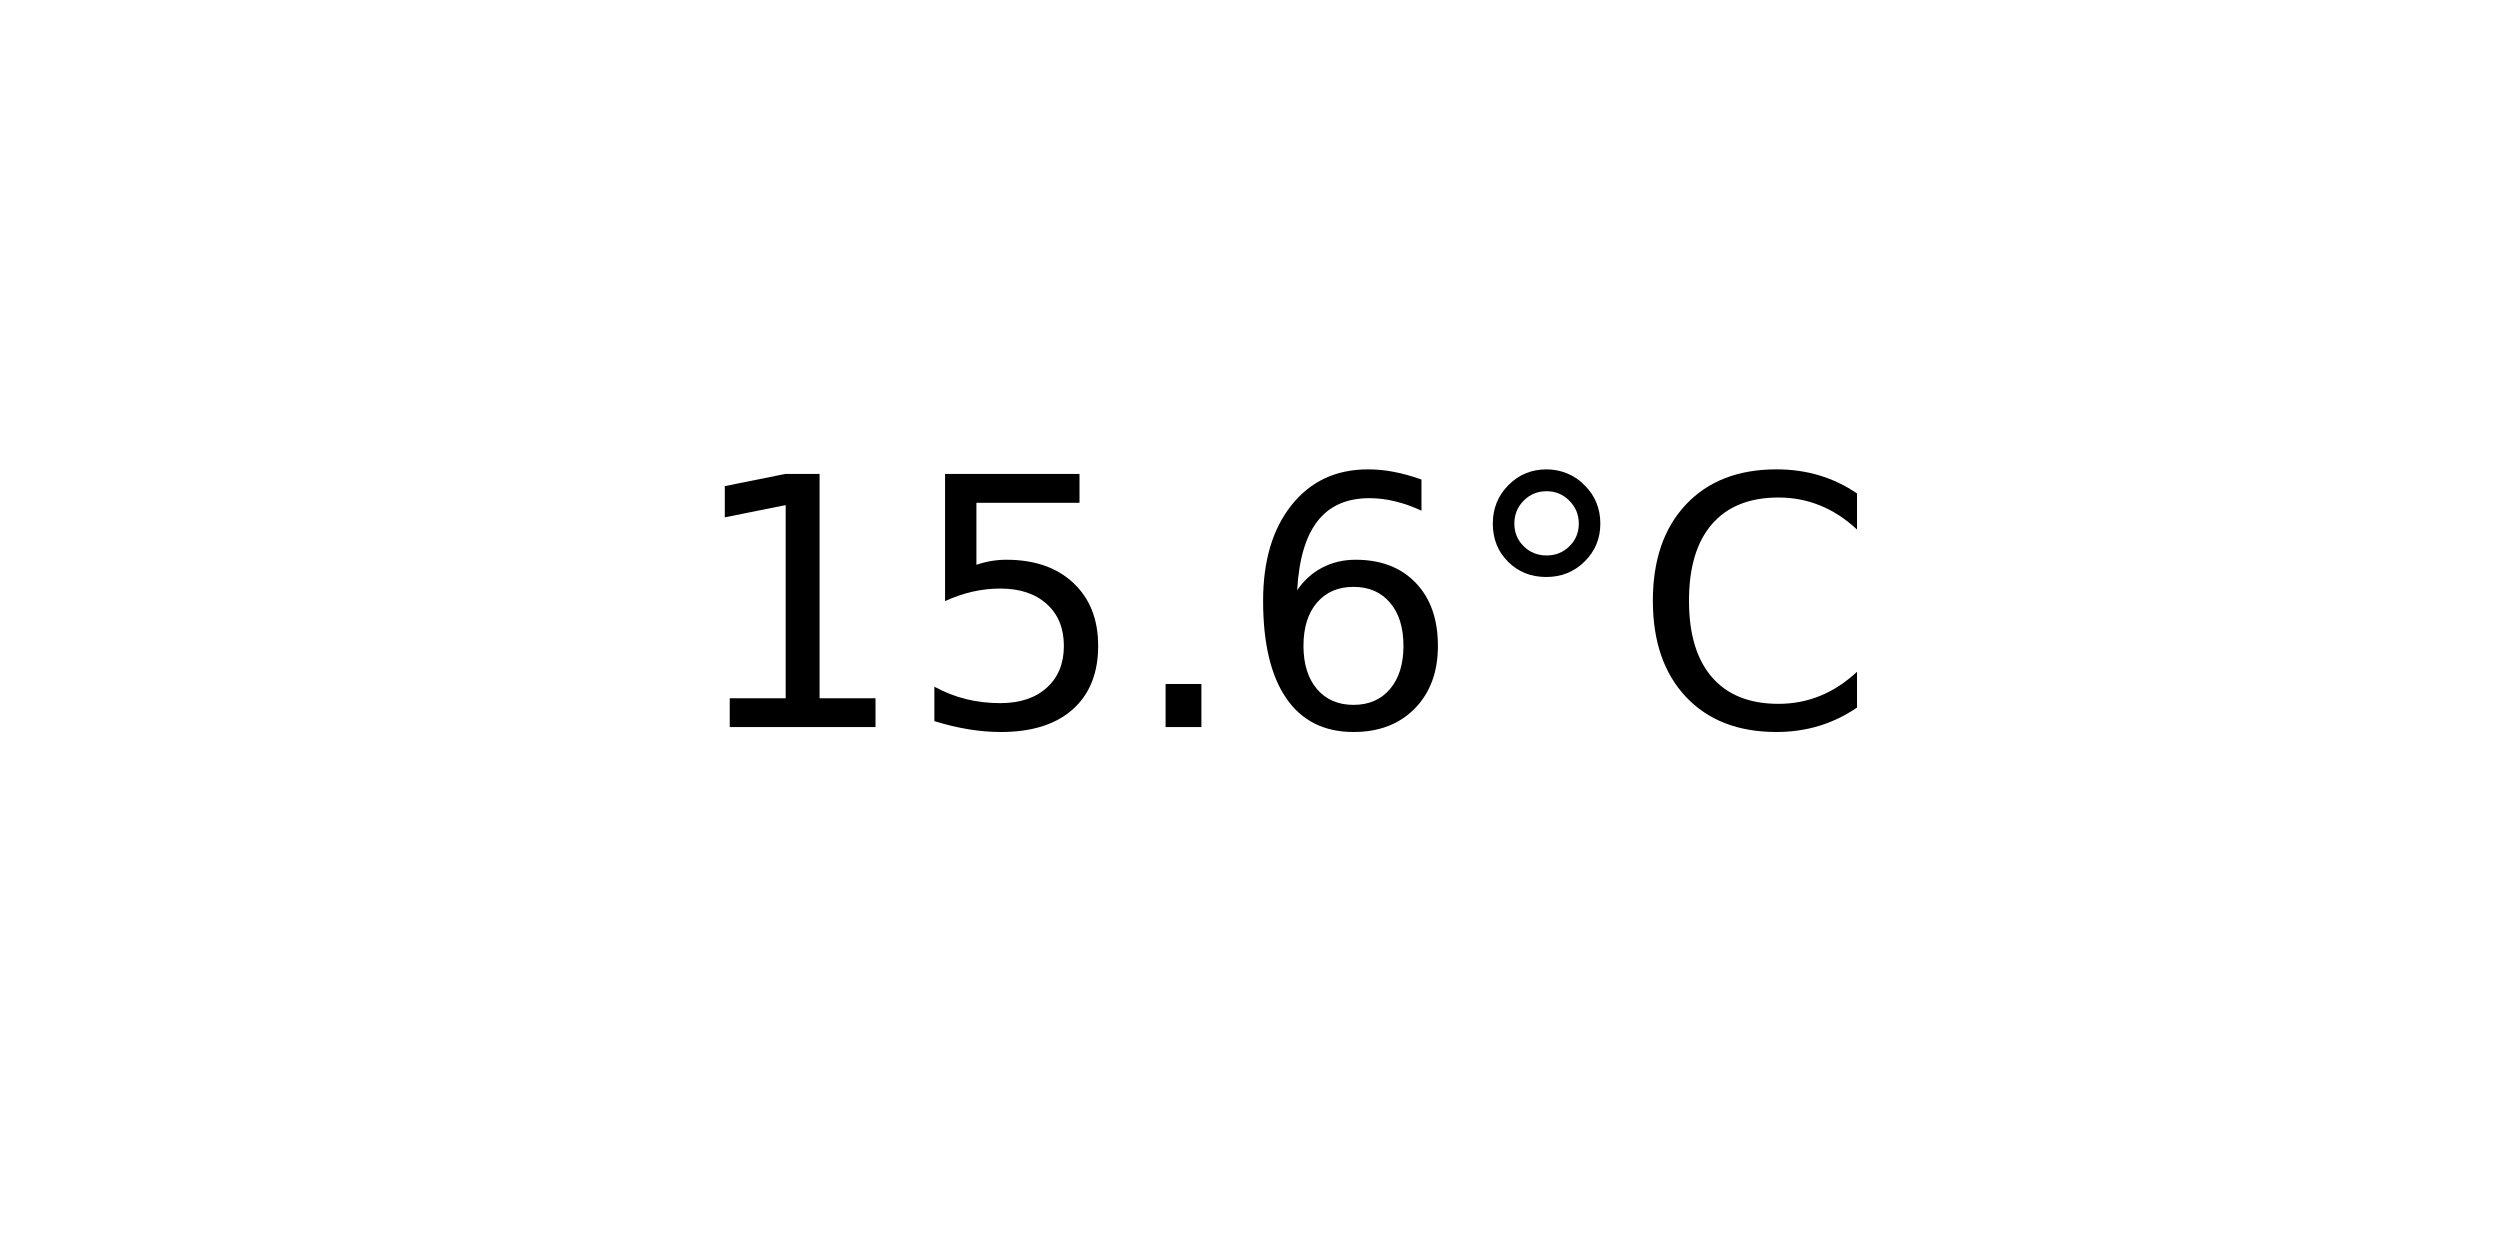
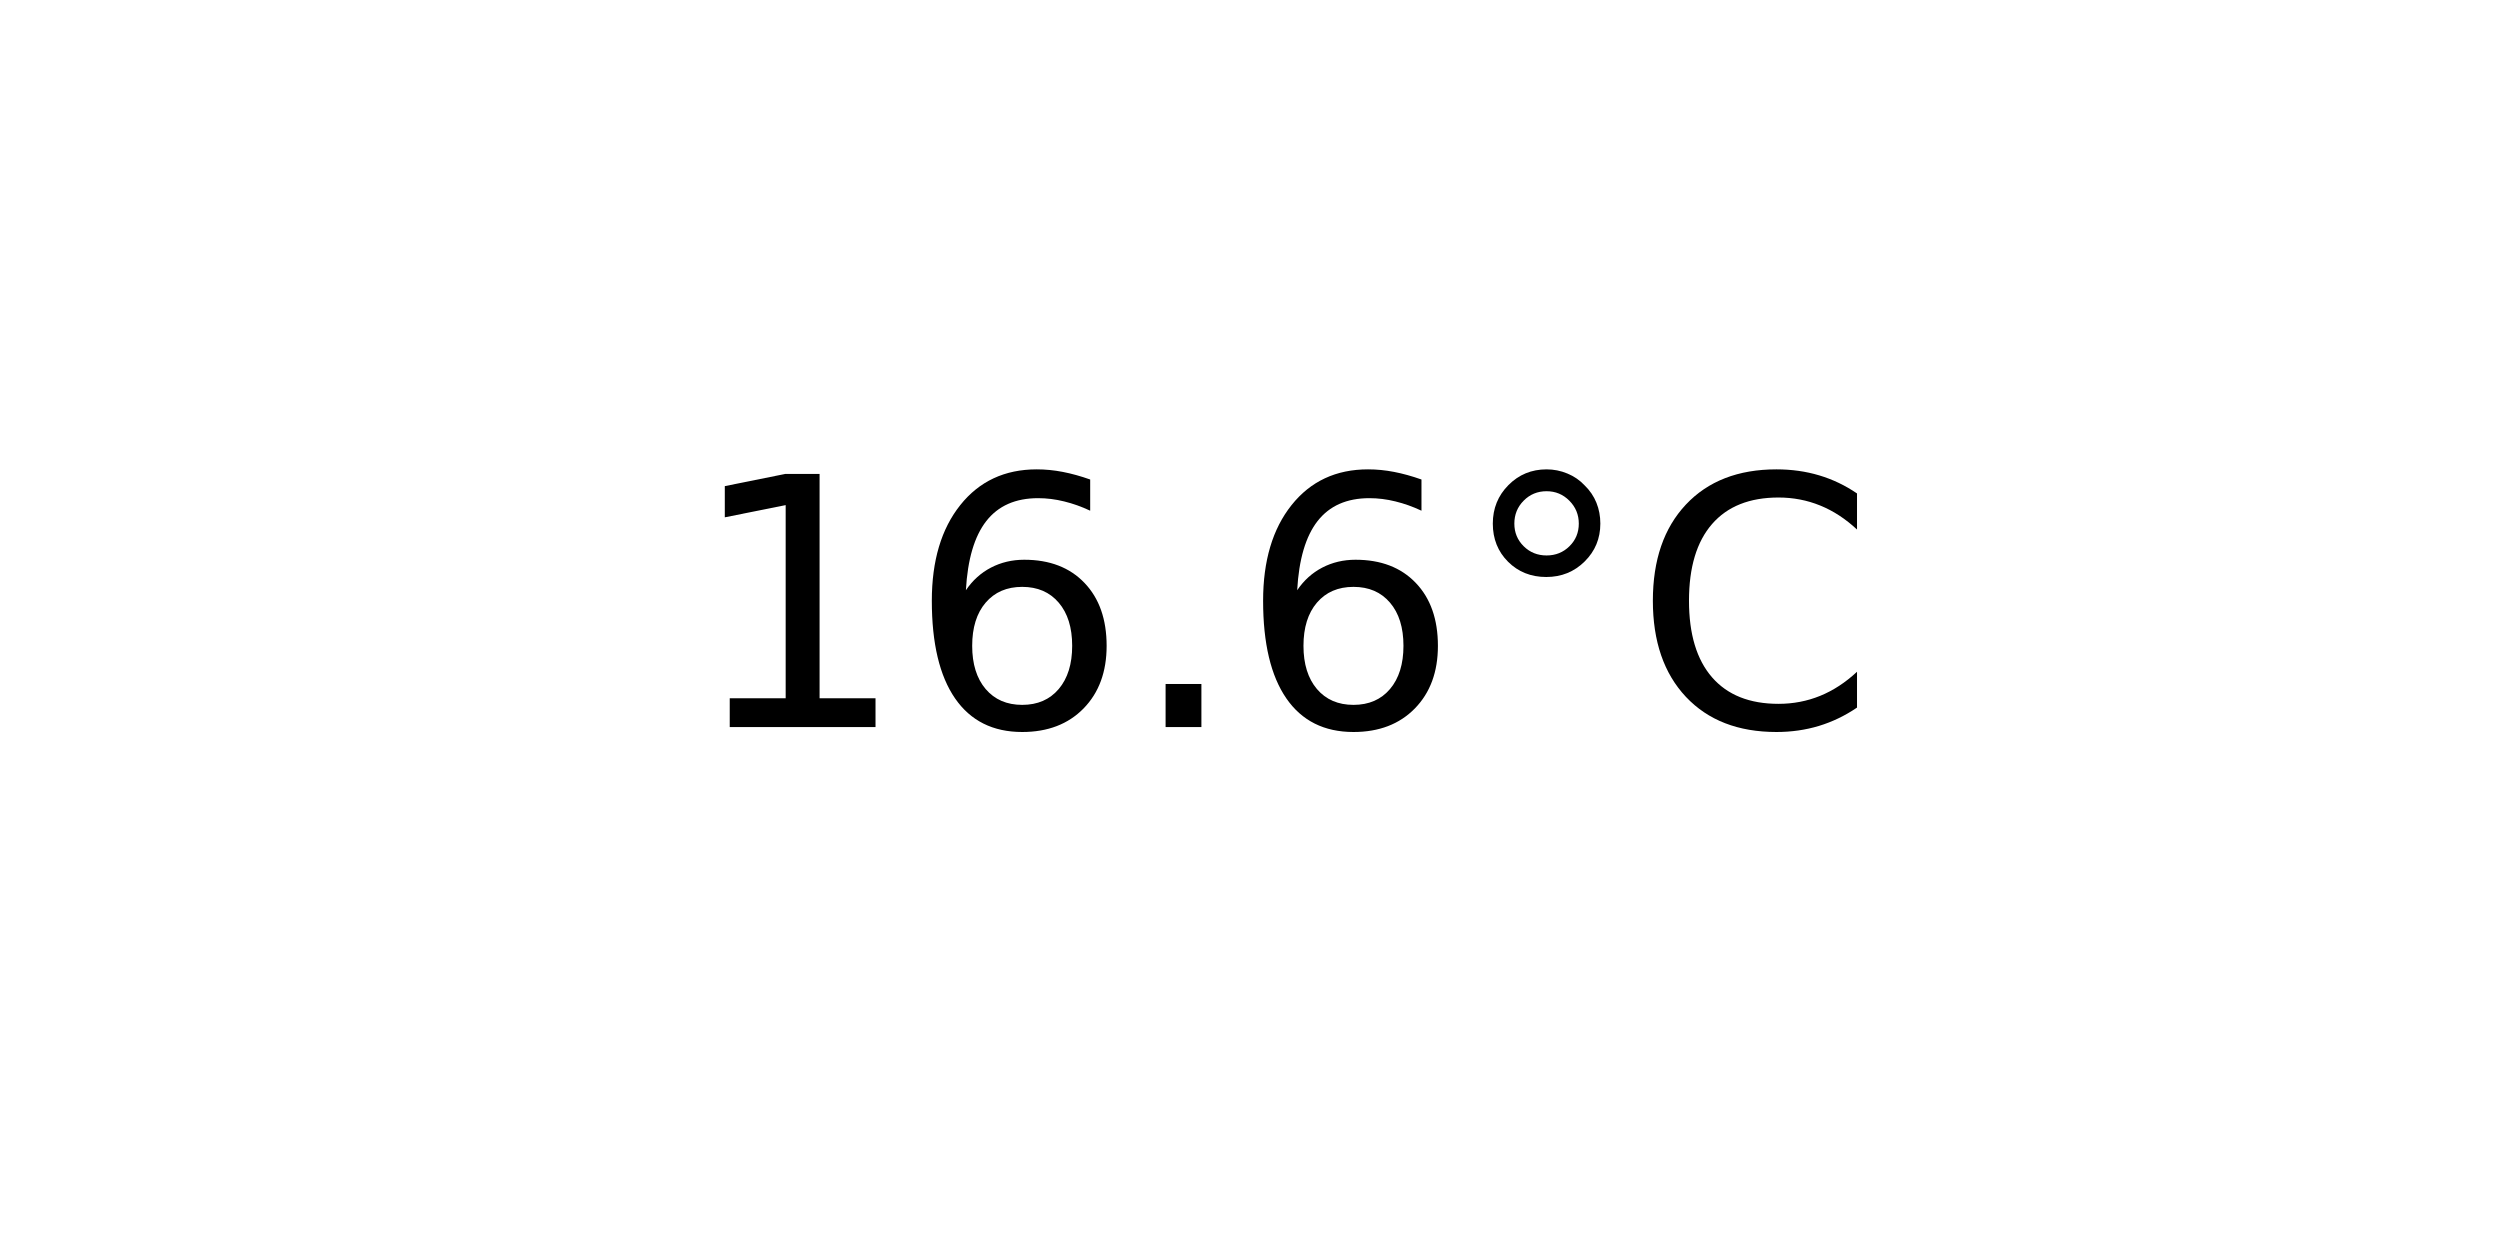
<svg xmlns="http://www.w3.org/2000/svg" xmlns:xlink="http://www.w3.org/1999/xlink" width="72pt" height="36pt" viewBox="0 0 72 36" version="1.1">
  <defs>
    <style type="text/css">*{stroke-linejoin: round; stroke-linecap: butt}</style>
  </defs>
  <g id="figure_1">
    <g id="axes_1">
      <g id="text_1">
        <g transform="translate(19.77578 20.93937) scale(0.1 -0.1)">
          <defs>
            <path id="DejaVuSans-31" d="M 794 531  L 1825 531  L 1825 4091  L 703 3866  L 703 4441  L 1819 4666  L 2450 4666  L 2450 531  L 3481 531  L 3481 0  L 794 0  L 794 531  z " transform="scale(0.015625)" />
-             <path id="DejaVuSans-35" d="M 691 4666  L 3169 4666  L 3169 4134  L 1269 4134  L 1269 2991  Q 1406 3038 1543 3061  Q 1681 3084 1819 3084  Q 2600 3084 3056 2656  Q 3513 2228 3513 1497  Q 3513 744 3044 326  Q 2575 -91 1722 -91  Q 1428 -91 1123 -41  Q 819 9 494 109  L 494 744  Q 775 591 1075 516  Q 1375 441 1709 441  Q 2250 441 2565 725  Q 2881 1009 2881 1497  Q 2881 1984 2565 2268  Q 2250 2553 1709 2553  Q 1456 2553 1204 2497  Q 953 2441 691 2322  L 691 4666  z " transform="scale(0.015625)" />
+             <path id="DejaVuSans-36" d="M 2113 2584  Q 1688 2584 1439 2293  Q 1191 2003 1191 1497  Q 1191 994 1439 701  Q 1688 409 2113 409  Q 2538 409 2786 701  Q 3034 994 3034 1497  Q 3034 2003 2786 2293  Q 2538 2584 2113 2584  z M 3366 4563  L 3366 3988  Q 3128 4100 2886 4159  Q 2644 4219 2406 4219  Q 1781 4219 1451 3797  Q 1122 3375 1075 2522  Q 1259 2794 1537 2939  Q 1816 3084 2150 3084  Q 2853 3084 3261 2657  Q 3669 2231 3669 1497  Q 3669 778 3244 343  Q 2819 -91 2113 -91  Q 1303 -91 875 529  Q 447 1150 447 2328  Q 447 3434 972 4092  Q 1497 4750 2381 4750  Q 2619 4750 2861 4703  Q 3103 4656 3366 4563  z " transform="scale(0.015625)" />
            <path id="DejaVuSans-2e" d="M 684 794  L 1344 794  L 1344 0  L 684 0  L 684 794  z " transform="scale(0.015625)" />
-             <path id="DejaVuSans-36" d="M 2113 2584  Q 1688 2584 1439 2293  Q 1191 2003 1191 1497  Q 1191 994 1439 701  Q 1688 409 2113 409  Q 2538 409 2786 701  Q 3034 994 3034 1497  Q 3034 2003 2786 2293  Q 2538 2584 2113 2584  z M 3366 4563  L 3366 3988  Q 3128 4100 2886 4159  Q 2644 4219 2406 4219  Q 1781 4219 1451 3797  Q 1122 3375 1075 2522  Q 1259 2794 1537 2939  Q 1816 3084 2150 3084  Q 2853 3084 3261 2657  Q 3669 2231 3669 1497  Q 3669 778 3244 343  Q 2819 -91 2113 -91  Q 1303 -91 875 529  Q 447 1150 447 2328  Q 447 3434 972 4092  Q 1497 4750 2381 4750  Q 2619 4750 2861 4703  Q 3103 4656 3366 4563  z " transform="scale(0.015625)" />
            <path id="DejaVuSans-b0" d="M 1600 4347  Q 1350 4347 1178 4173  Q 1006 4000 1006 3750  Q 1006 3503 1178 3333  Q 1350 3163 1600 3163  Q 1850 3163 2022 3333  Q 2194 3503 2194 3750  Q 2194 3997 2020 4172  Q 1847 4347 1600 4347  z M 1600 4750  Q 1800 4750 1984 4673  Q 2169 4597 2303 4453  Q 2447 4313 2519 4134  Q 2591 3956 2591 3750  Q 2591 3338 2302 3052  Q 2013 2766 1594 2766  Q 1172 2766 890 3047  Q 609 3328 609 3750  Q 609 4169 896 4459  Q 1184 4750 1600 4750  z " transform="scale(0.015625)" />
            <path id="DejaVuSans-43" d="M 4122 4306  L 4122 3641  Q 3803 3938 3442 4084  Q 3081 4231 2675 4231  Q 1875 4231 1450 3742  Q 1025 3253 1025 2328  Q 1025 1406 1450 917  Q 1875 428 2675 428  Q 3081 428 3442 575  Q 3803 722 4122 1019  L 4122 359  Q 3791 134 3420 21  Q 3050 -91 2638 -91  Q 1578 -91 968 557  Q 359 1206 359 2328  Q 359 3453 968 4101  Q 1578 4750 2638 4750  Q 3056 4750 3426 4639  Q 3797 4528 4122 4306  z " transform="scale(0.015625)" />
          </defs>
          <use xlink:href="#DejaVuSans-31" />
-           <use xlink:href="#DejaVuSans-35" x="63.623" />
+           <use xlink:href="#DejaVuSans-36" x="63.623" />
          <use xlink:href="#DejaVuSans-2e" x="127.246" />
          <use xlink:href="#DejaVuSans-36" x="159.033" />
          <use xlink:href="#DejaVuSans-b0" x="222.656" />
          <use xlink:href="#DejaVuSans-43" x="272.656" />
        </g>
      </g>
    </g>
  </g>
</svg>
